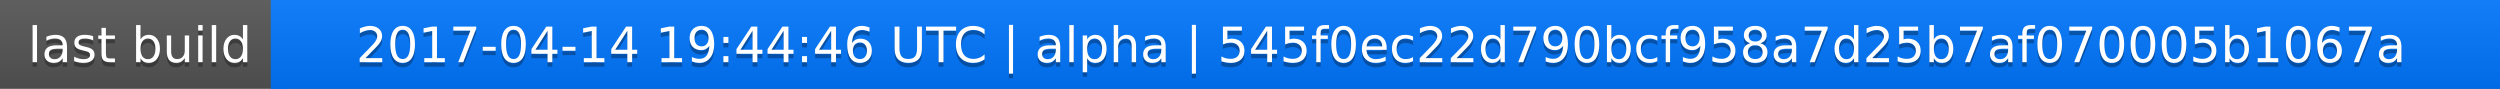
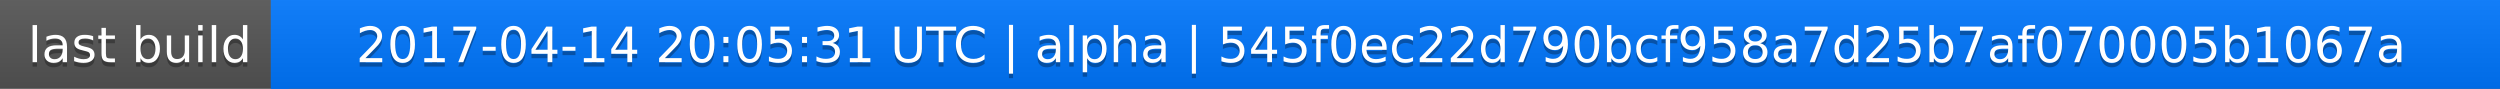
<svg xmlns="http://www.w3.org/2000/svg" width="563" height="20">
  <linearGradient id="a" x2="0" y2="100%">
    <stop offset="0" stop-color="#bbb" stop-opacity=".1" />
    <stop offset="1" stop-opacity=".1" />
  </linearGradient>
  <rect rx="0" width="563" height="20" fill="#555" />
  <rect rx="0" x="61" width="502" height="20" fill="#07f" />
  <path fill="#07f" d="M61 0h4v20h-4z" />
  <rect rx="0" width="563" height="20" fill="url(#a)" />
  <g fill="#fff" text-anchor="middle" font-family="DejaVu Sans,Verdana,Geneva,sans-serif" font-size="11">
    <text x="31.5" y="15" fill="#010101" fill-opacity=".3">last build</text>
    <text x="31.5" y="14">last build</text>
-     <text x="311" y="15" fill="#010101" fill-opacity=".3">2017-04-14 19:44:46 UTC | alpha | 545f0ec22d790bcf958a7d25b7af070005b1067a</text>
-     <text x="311" y="14">2017-04-14 19:44:46 UTC | alpha | 545f0ec22d790bcf958a7d25b7af070005b1067a</text>
+     <text x="311" y="15" fill="#010101" fill-opacity=".3">2017-04-14 20:05:31 UTC | alpha | 545f0ec22d790bcf958a7d25b7af070005b1067a</text>
+     <text x="311" y="14">2017-04-14 20:05:31 UTC | alpha | 545f0ec22d790bcf958a7d25b7af070005b1067a</text>
  </g>
</svg>
